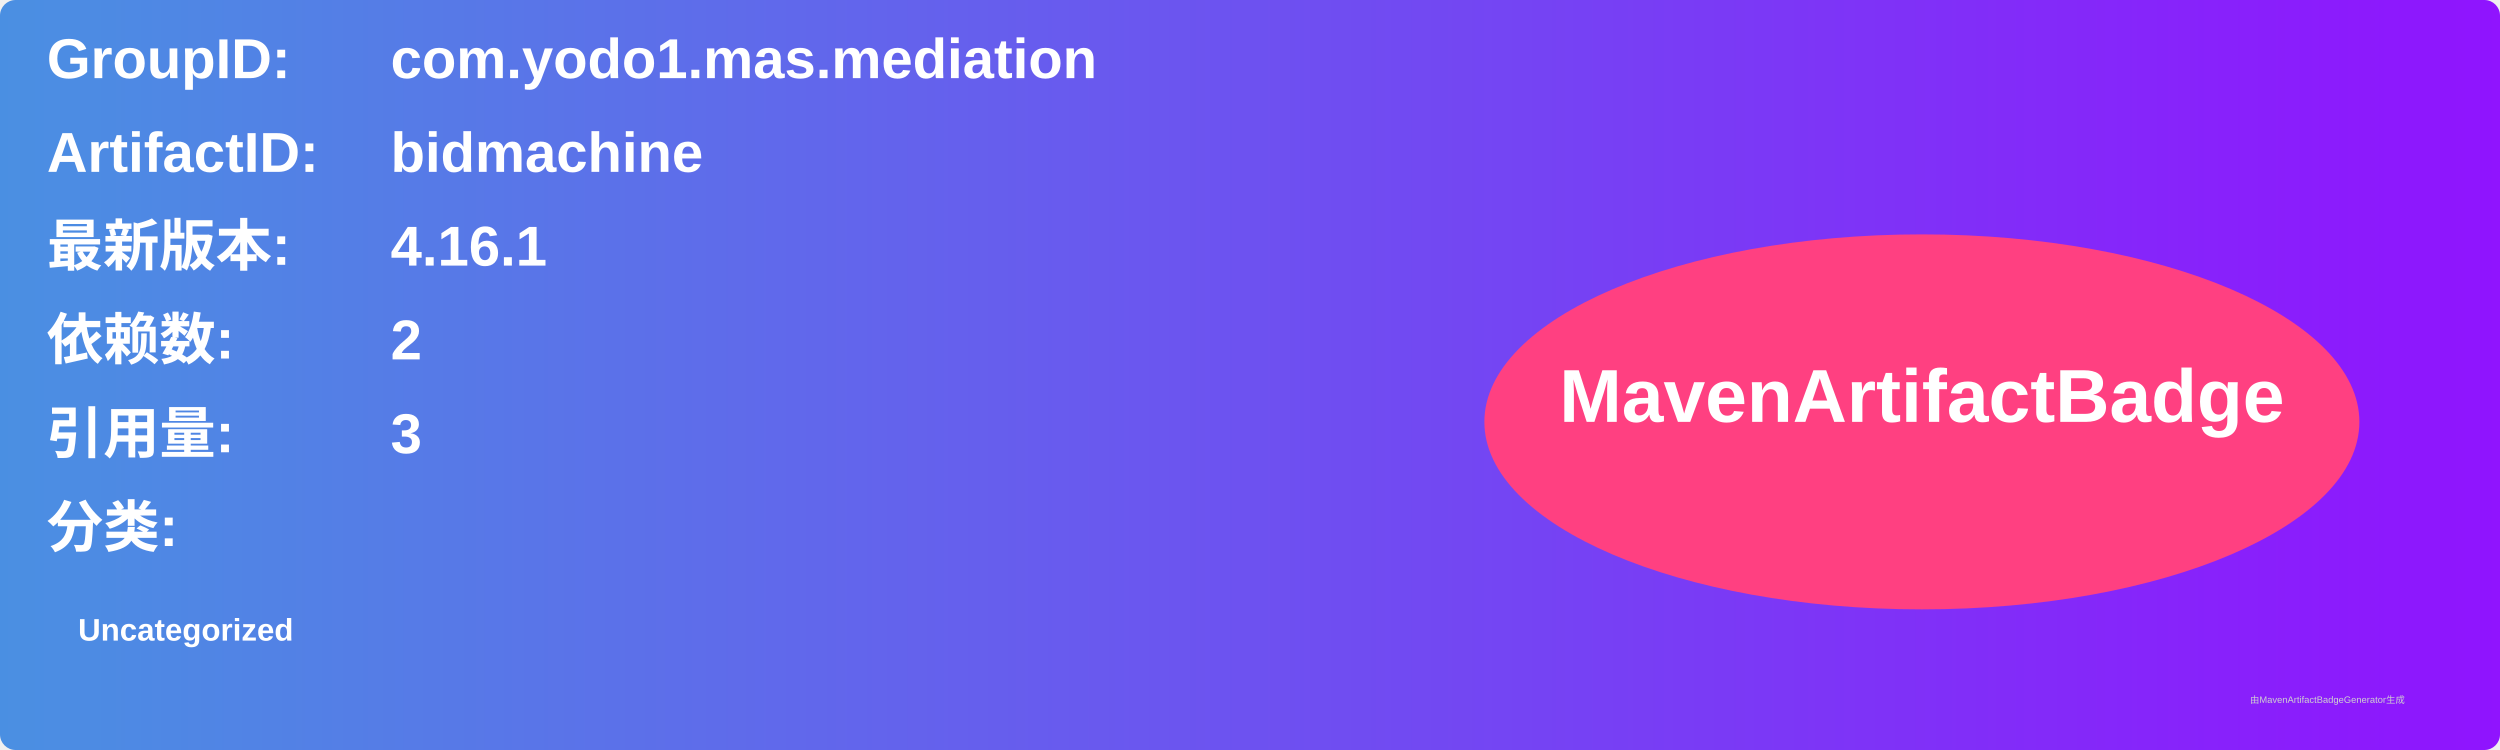
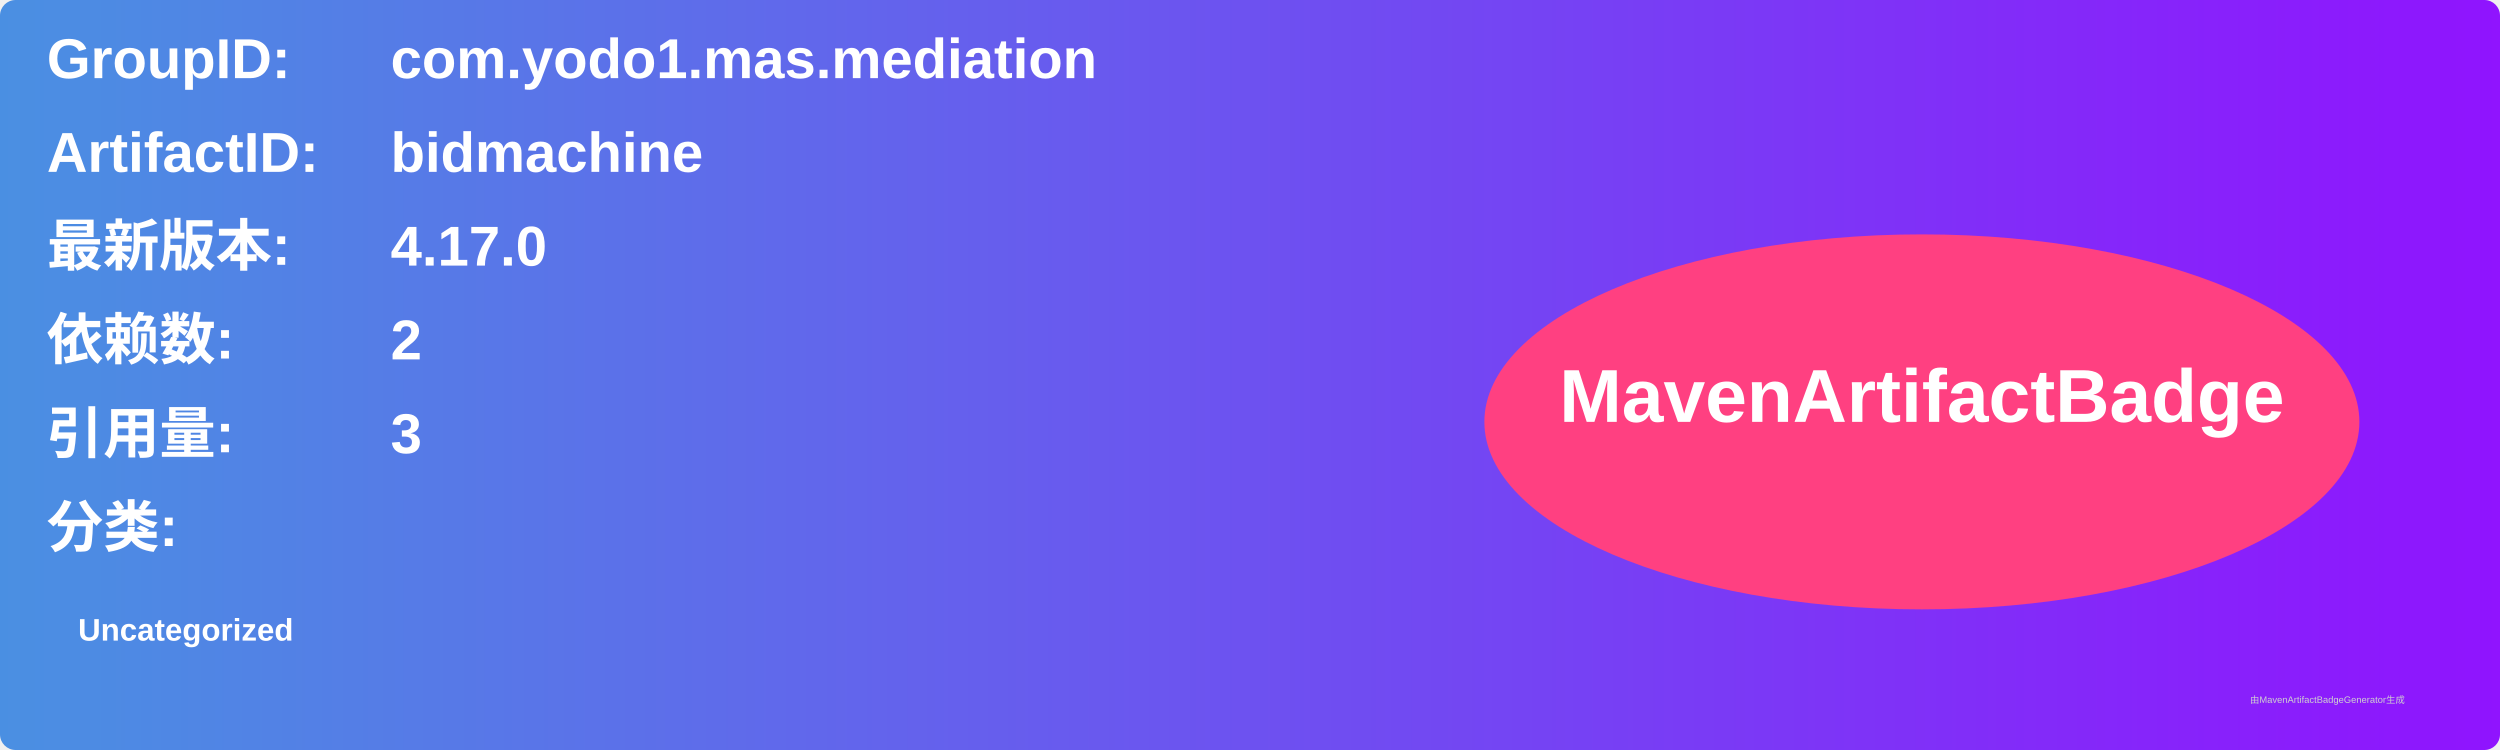
<svg xmlns="http://www.w3.org/2000/svg" width="800" height="240" viewBox="0 0 800 240">
  <linearGradient id="grad" x1="0%" y1="0%" x2="100%" y2="0%">
    <stop offset="0%" stop-color="#4a90e2" />
    <stop offset="100%" stop-color="#9013fe" />
  </linearGradient>
  <rect width="100%" height="100%" rx="5" ry="5" fill="url(#grad)" />
  <g transform="translate(15, 15)">
    <text x="0" y="10" font-family="Arial" font-size="18" fill="white" font-weight="bold" width="260">GroupID:</text>
    <text x="110" y="10" font-family="Arial" font-size="18" fill="white" font-weight="bold" width="460">com.yodo1.mas.mediation</text>
    <text x="0" y="40" font-family="Arial" font-size="18" fill="white" font-weight="bold" width="260">ArtifactID:</text>
    <text x="110" y="40" font-family="Arial" font-size="18" fill="white" font-weight="bold" width="460">bidmachine</text>
    <text x="0" y="70" font-family="Arial" font-size="18" fill="white" font-weight="bold">最新版本:</text>
    <text x="110" y="70" font-family="Arial" font-size="18" fill="white" font-weight="bold">
-       <tspan font-weight="bold">4.16.1</tspan>
+       <tspan font-weight="bold">4.17.0</tspan>
    </text>
    <text x="0" y="100" font-family="Arial" font-size="18" fill="white" font-weight="bold">依赖数: </text>
    <text x="110" y="100" font-family="Arial" font-size="18" fill="white">
      <tspan font-weight="bold">2</tspan>
    </text>
    <text x="0" y="130" font-family="Arial" font-size="18" fill="white" font-weight="bold">引用量: </text>
    <text x="110" y="130" font-family="Arial" font-size="18" fill="white">
      <tspan font-weight="bold">3</tspan>
    </text>
    <text x="0" y="160" font-family="Arial" font-size="18" fill="white" font-weight="bold">分类:</text>
    <text x="10" y="190" font-family="Arial" font-size="10" fill="white">
      <tspan font-weight="bold">Uncategorized</tspan>
    </text>
    <ellipse cx="600" cy="120" rx="140" ry="60" fill="#ff4081" />
    <text x="600" y="120" text-anchor="middle" font-family="Arial" font-size="24" fill="white" font-weight="bold">MavenArtifactBadge</text>
  </g>
  <text x="720" y="225" font-family="Arial" font-size="3" fill="#d0d0d0">由MavenArtifactBadgeGenerator生成</text>
</svg>
